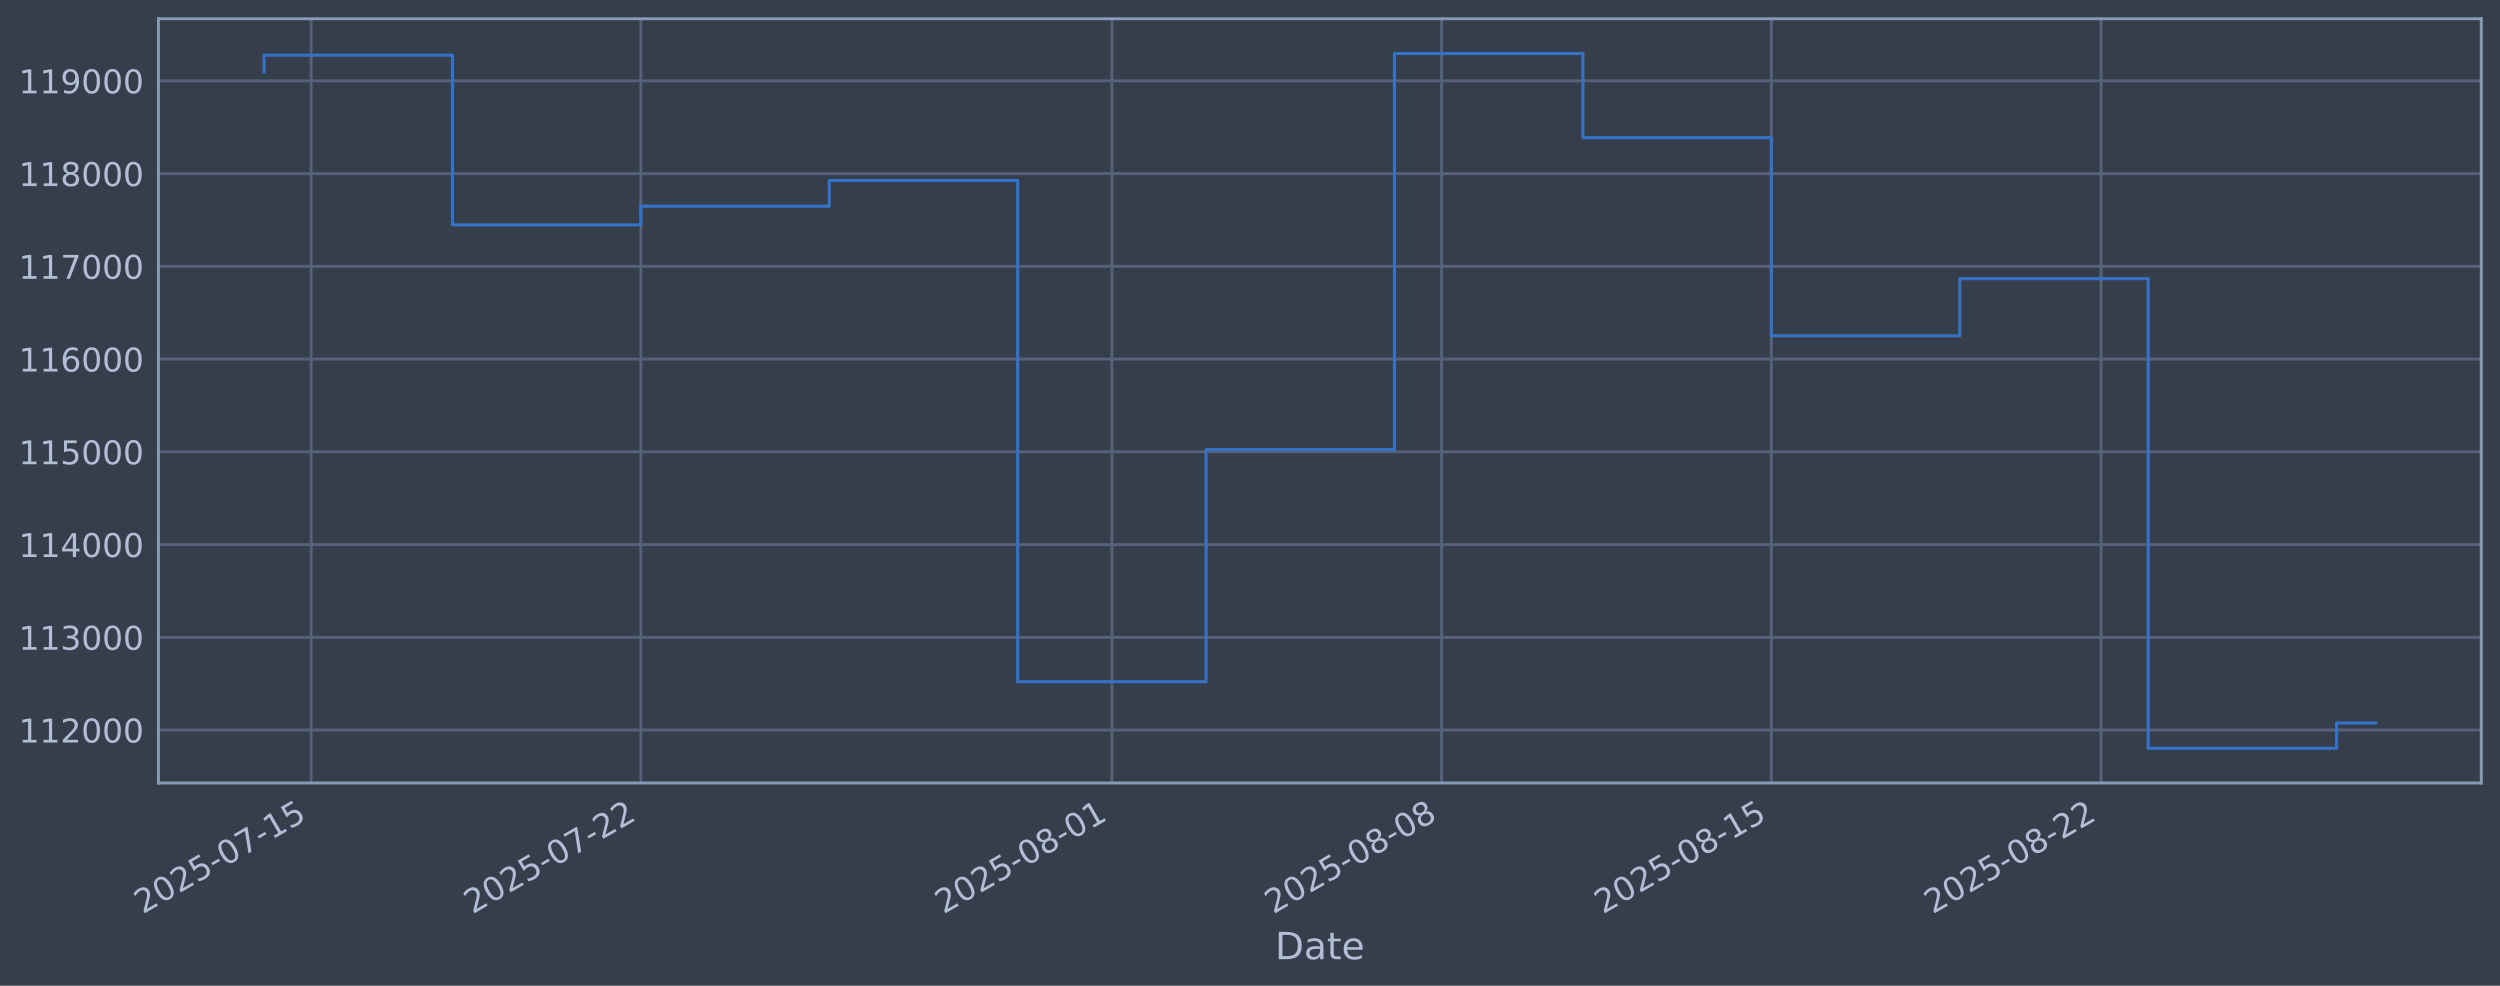
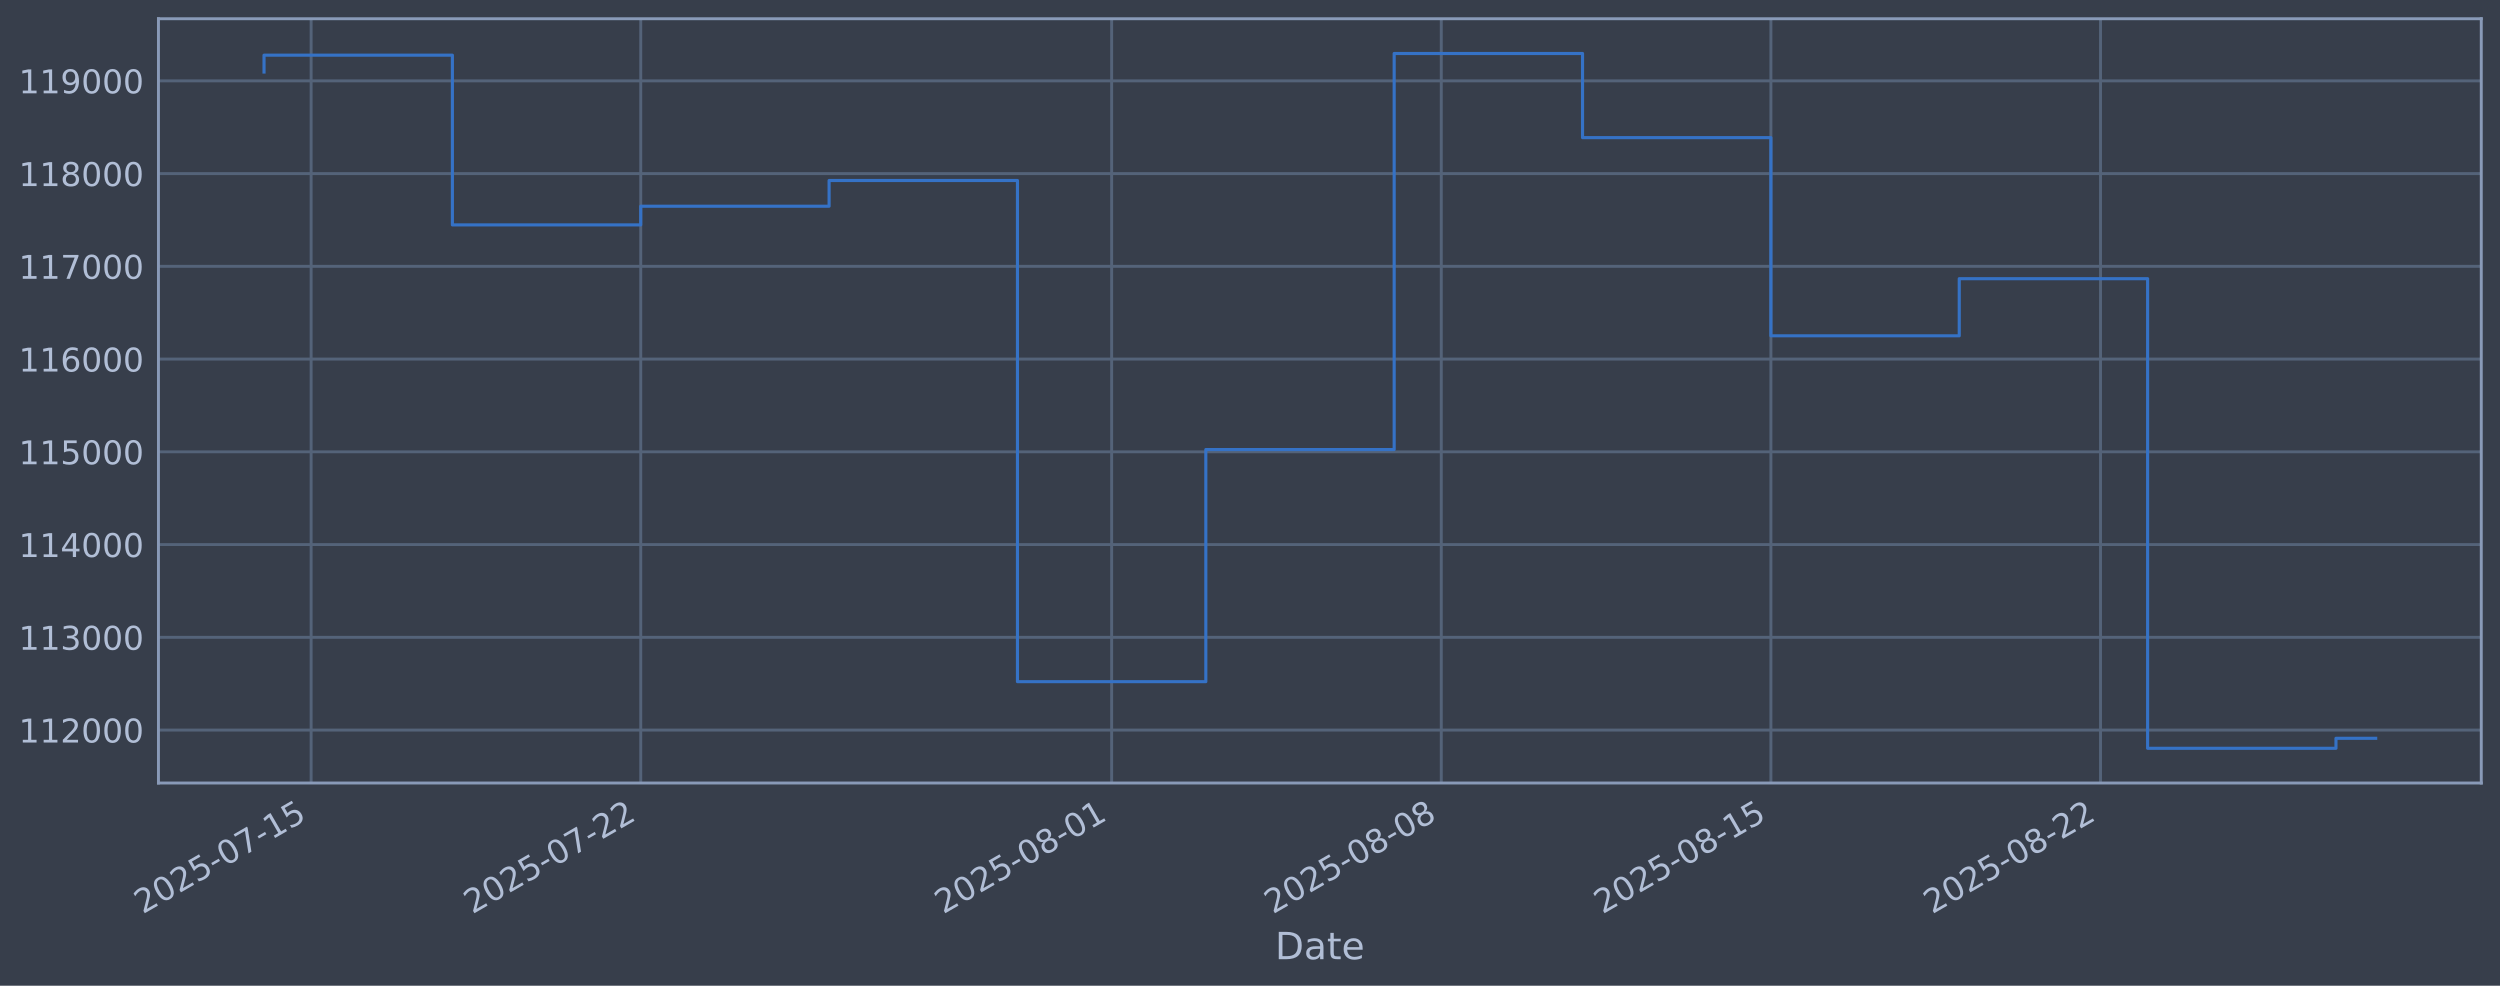
<svg xmlns="http://www.w3.org/2000/svg" xmlns:xlink="http://www.w3.org/1999/xlink" width="960.9pt" height="378.87pt" viewBox="0 0 960.9 378.87" version="1.1">
  <defs>
    <style type="text/css">*{stroke-linejoin: round; stroke-linecap: butt}</style>
  </defs>
  <g id="figure_1">
    <g id="patch_1">
      <path d="M 0 378.87  L 960.9 378.87  L 960.9 0  L 0 0  z " style="fill: #373e4b" />
    </g>
    <g id="axes_1">
      <g id="patch_2">
        <path d="M 60.901 300.96  L 953.701 300.96  L 953.701 7.2  L 60.901 7.2  z " style="fill: #373e4b" />
      </g>
      <g id="matplotlib.axis_1">
        <g id="xtick_1">
          <g id="line2d_1">
-             <path d="M 119.587 300.96  L 119.587 7.2  " clip-path="url(#p7b450d209e)" style="fill: none; stroke: #546379; stroke-width: 1.12; stroke-linecap: square" />
+             <path d="M 119.582 300.96  L 119.582 7.2  " clip-path="url(#p7e57aa1adb)" style="fill: none; stroke: #546379; stroke-width: 1.12; stroke-linecap: square" />
          </g>
          <g id="line2d_2" />
          <g id="text_1">
-             <g style="fill: #b1bed6" transform="translate(54.86148 351.4642) rotate(-30) scale(0.126 -0.126)">
+             <g style="fill: #b1bed6" transform="translate(54.85614 351.4642) rotate(-30) scale(0.126 -0.126)">
              <defs>
                <path id="DejaVuSans-32" d="M 1228 531  L 3431 531  L 3431 0  L 469 0  L 469 531  Q 828 903 1448 1529  Q 2069 2156 2228 2338  Q 2531 2678 2651 2914  Q 2772 3150 2772 3378  Q 2772 3750 2511 3984  Q 2250 4219 1831 4219  Q 1534 4219 1204 4116  Q 875 4013 500 3803  L 500 4441  Q 881 4594 1212 4672  Q 1544 4750 1819 4750  Q 2544 4750 2975 4387  Q 3406 4025 3406 3419  Q 3406 3131 3298 2873  Q 3191 2616 2906 2266  Q 2828 2175 2409 1742  Q 1991 1309 1228 531  z " transform="scale(0.015625)" />
                <path id="DejaVuSans-30" d="M 2034 4250  Q 1547 4250 1301 3770  Q 1056 3291 1056 2328  Q 1056 1369 1301 889  Q 1547 409 2034 409  Q 2525 409 2770 889  Q 3016 1369 3016 2328  Q 3016 3291 2770 3770  Q 2525 4250 2034 4250  z M 2034 4750  Q 2819 4750 3233 4129  Q 3647 3509 3647 2328  Q 3647 1150 3233 529  Q 2819 -91 2034 -91  Q 1250 -91 836 529  Q 422 1150 422 2328  Q 422 3509 836 4129  Q 1250 4750 2034 4750  z " transform="scale(0.015625)" />
                <path id="DejaVuSans-35" d="M 691 4666  L 3169 4666  L 3169 4134  L 1269 4134  L 1269 2991  Q 1406 3038 1543 3061  Q 1681 3084 1819 3084  Q 2600 3084 3056 2656  Q 3513 2228 3513 1497  Q 3513 744 3044 326  Q 2575 -91 1722 -91  Q 1428 -91 1123 -41  Q 819 9 494 109  L 494 744  Q 775 591 1075 516  Q 1375 441 1709 441  Q 2250 441 2565 725  Q 2881 1009 2881 1497  Q 2881 1984 2565 2268  Q 2250 2553 1709 2553  Q 1456 2553 1204 2497  Q 953 2441 691 2322  L 691 4666  z " transform="scale(0.015625)" />
                <path id="DejaVuSans-2d" d="M 313 2009  L 1997 2009  L 1997 1497  L 313 1497  L 313 2009  z " transform="scale(0.015625)" />
                <path id="DejaVuSans-37" d="M 525 4666  L 3525 4666  L 3525 4397  L 1831 0  L 1172 0  L 2766 4134  L 525 4134  L 525 4666  z " transform="scale(0.015625)" />
                <path id="DejaVuSans-31" d="M 794 531  L 1825 531  L 1825 4091  L 703 3866  L 703 4441  L 1819 4666  L 2450 4666  L 2450 531  L 3481 531  L 3481 0  L 794 0  L 794 531  z " transform="scale(0.015625)" />
              </defs>
              <use xlink:href="#DejaVuSans-32" />
              <use xlink:href="#DejaVuSans-30" transform="translate(63.62305 0)" />
              <use xlink:href="#DejaVuSans-32" transform="translate(127.2461 0)" />
              <use xlink:href="#DejaVuSans-35" transform="translate(190.8691 0)" />
              <use xlink:href="#DejaVuSans-2d" transform="translate(254.4922 0)" />
              <use xlink:href="#DejaVuSans-30" transform="translate(290.5762 0)" />
              <use xlink:href="#DejaVuSans-37" transform="translate(354.1992 0)" />
              <use xlink:href="#DejaVuSans-2d" transform="translate(417.8223 0)" />
              <use xlink:href="#DejaVuSans-31" transform="translate(453.9062 0)" />
              <use xlink:href="#DejaVuSans-35" transform="translate(517.5293 0)" />
            </g>
          </g>
        </g>
        <g id="xtick_2">
          <g id="line2d_3">
-             <path d="M 246.32 300.96  L 246.32 7.2  " clip-path="url(#p7b450d209e)" style="fill: none; stroke: #546379; stroke-width: 1.12; stroke-linecap: square" />
+             <path d="M 246.277 300.96  L 246.277 7.2  " clip-path="url(#p7e57aa1adb)" style="fill: none; stroke: #546379; stroke-width: 1.12; stroke-linecap: square" />
          </g>
          <g id="line2d_4" />
          <g id="text_2">
-             <g style="fill: #b1bed6" transform="translate(181.5942 351.4642) rotate(-30) scale(0.126 -0.126)">
+             <g style="fill: #b1bed6" transform="translate(181.5515 351.4642) rotate(-30) scale(0.126 -0.126)">
              <use xlink:href="#DejaVuSans-32" />
              <use xlink:href="#DejaVuSans-30" transform="translate(63.62305 0)" />
              <use xlink:href="#DejaVuSans-32" transform="translate(127.2461 0)" />
              <use xlink:href="#DejaVuSans-35" transform="translate(190.8691 0)" />
              <use xlink:href="#DejaVuSans-2d" transform="translate(254.4922 0)" />
              <use xlink:href="#DejaVuSans-30" transform="translate(290.5762 0)" />
              <use xlink:href="#DejaVuSans-37" transform="translate(354.1992 0)" />
              <use xlink:href="#DejaVuSans-2d" transform="translate(417.8223 0)" />
              <use xlink:href="#DejaVuSans-32" transform="translate(453.9062 0)" />
              <use xlink:href="#DejaVuSans-32" transform="translate(517.5293 0)" />
            </g>
          </g>
        </g>
        <g id="xtick_3">
          <g id="line2d_5">
-             <path d="M 427.366 300.96  L 427.366 7.2  " clip-path="url(#p7b450d209e)" style="fill: none; stroke: #546379; stroke-width: 1.12; stroke-linecap: square" />
+             <path d="M 427.27 300.96  L 427.27 7.2  " clip-path="url(#p7e57aa1adb)" style="fill: none; stroke: #546379; stroke-width: 1.12; stroke-linecap: square" />
          </g>
          <g id="line2d_6" />
          <g id="text_3">
-             <g style="fill: #b1bed6" transform="translate(362.6409 351.4642) rotate(-30) scale(0.126 -0.126)">
+             <g style="fill: #b1bed6" transform="translate(362.5448 351.4642) rotate(-30) scale(0.126 -0.126)">
              <defs>
                <path id="DejaVuSans-38" d="M 2034 2216  Q 1584 2216 1326 1975  Q 1069 1734 1069 1313  Q 1069 891 1326 650  Q 1584 409 2034 409  Q 2484 409 2743 651  Q 3003 894 3003 1313  Q 3003 1734 2745 1975  Q 2488 2216 2034 2216  z M 1403 2484  Q 997 2584 770 2862  Q 544 3141 544 3541  Q 544 4100 942 4425  Q 1341 4750 2034 4750  Q 2731 4750 3128 4425  Q 3525 4100 3525 3541  Q 3525 3141 3298 2862  Q 3072 2584 2669 2484  Q 3125 2378 3379 2068  Q 3634 1759 3634 1313  Q 3634 634 3220 271  Q 2806 -91 2034 -91  Q 1263 -91 848 271  Q 434 634 434 1313  Q 434 1759 690 2068  Q 947 2378 1403 2484  z M 1172 3481  Q 1172 3119 1398 2916  Q 1625 2713 2034 2713  Q 2441 2713 2670 2916  Q 2900 3119 2900 3481  Q 2900 3844 2670 4047  Q 2441 4250 2034 4250  Q 1625 4250 1398 4047  Q 1172 3844 1172 3481  z " transform="scale(0.015625)" />
              </defs>
              <use xlink:href="#DejaVuSans-32" />
              <use xlink:href="#DejaVuSans-30" transform="translate(63.62305 0)" />
              <use xlink:href="#DejaVuSans-32" transform="translate(127.2461 0)" />
              <use xlink:href="#DejaVuSans-35" transform="translate(190.8691 0)" />
              <use xlink:href="#DejaVuSans-2d" transform="translate(254.4922 0)" />
              <use xlink:href="#DejaVuSans-30" transform="translate(290.5762 0)" />
              <use xlink:href="#DejaVuSans-38" transform="translate(354.1992 0)" />
              <use xlink:href="#DejaVuSans-2d" transform="translate(417.8223 0)" />
              <use xlink:href="#DejaVuSans-30" transform="translate(453.9062 0)" />
              <use xlink:href="#DejaVuSans-31" transform="translate(517.5293 0)" />
            </g>
          </g>
        </g>
        <g id="xtick_4">
          <g id="line2d_7">
-             <path d="M 554.099 300.96  L 554.099 7.2  " clip-path="url(#p7b450d209e)" style="fill: none; stroke: #546379; stroke-width: 1.12; stroke-linecap: square" />
+             <path d="M 553.966 300.96  L 553.966 7.2  " clip-path="url(#p7e57aa1adb)" style="fill: none; stroke: #546379; stroke-width: 1.12; stroke-linecap: square" />
          </g>
          <g id="line2d_8" />
          <g id="text_4">
-             <g style="fill: #b1bed6" transform="translate(489.3736 351.4642) rotate(-30) scale(0.126 -0.126)">
+             <g style="fill: #b1bed6" transform="translate(489.2401 351.4642) rotate(-30) scale(0.126 -0.126)">
              <use xlink:href="#DejaVuSans-32" />
              <use xlink:href="#DejaVuSans-30" transform="translate(63.62305 0)" />
              <use xlink:href="#DejaVuSans-32" transform="translate(127.2461 0)" />
              <use xlink:href="#DejaVuSans-35" transform="translate(190.8691 0)" />
              <use xlink:href="#DejaVuSans-2d" transform="translate(254.4922 0)" />
              <use xlink:href="#DejaVuSans-30" transform="translate(290.5762 0)" />
              <use xlink:href="#DejaVuSans-38" transform="translate(354.1992 0)" />
              <use xlink:href="#DejaVuSans-2d" transform="translate(417.8223 0)" />
              <use xlink:href="#DejaVuSans-30" transform="translate(453.9062 0)" />
              <use xlink:href="#DejaVuSans-38" transform="translate(517.5293 0)" />
            </g>
          </g>
        </g>
        <g id="xtick_5">
          <g id="line2d_9">
-             <path d="M 680.832 300.96  L 680.832 7.2  " clip-path="url(#p7b450d209e)" style="fill: none; stroke: #546379; stroke-width: 1.12; stroke-linecap: square" />
+             <path d="M 680.661 300.96  L 680.661 7.2  " clip-path="url(#p7e57aa1adb)" style="fill: none; stroke: #546379; stroke-width: 1.12; stroke-linecap: square" />
          </g>
          <g id="line2d_10" />
          <g id="text_5">
-             <g style="fill: #b1bed6" transform="translate(616.1062 351.4642) rotate(-30) scale(0.126 -0.126)">
+             <g style="fill: #b1bed6" transform="translate(615.9354 351.4642) rotate(-30) scale(0.126 -0.126)">
              <use xlink:href="#DejaVuSans-32" />
              <use xlink:href="#DejaVuSans-30" transform="translate(63.62305 0)" />
              <use xlink:href="#DejaVuSans-32" transform="translate(127.2461 0)" />
              <use xlink:href="#DejaVuSans-35" transform="translate(190.8691 0)" />
              <use xlink:href="#DejaVuSans-2d" transform="translate(254.4922 0)" />
              <use xlink:href="#DejaVuSans-30" transform="translate(290.5762 0)" />
              <use xlink:href="#DejaVuSans-38" transform="translate(354.1992 0)" />
              <use xlink:href="#DejaVuSans-2d" transform="translate(417.8223 0)" />
              <use xlink:href="#DejaVuSans-31" transform="translate(453.9062 0)" />
              <use xlink:href="#DejaVuSans-35" transform="translate(517.5293 0)" />
            </g>
          </g>
        </g>
        <g id="xtick_6">
          <g id="line2d_11">
-             <path d="M 807.564 300.96  L 807.564 7.2  " clip-path="url(#p7b450d209e)" style="fill: none; stroke: #546379; stroke-width: 1.12; stroke-linecap: square" />
+             <path d="M 807.356 300.96  L 807.356 7.2  " clip-path="url(#p7e57aa1adb)" style="fill: none; stroke: #546379; stroke-width: 1.12; stroke-linecap: square" />
          </g>
          <g id="line2d_12" />
          <g id="text_6">
-             <g style="fill: #b1bed6" transform="translate(742.8389 351.4642) rotate(-30) scale(0.126 -0.126)">
+             <g style="fill: #b1bed6" transform="translate(742.6308 351.4642) rotate(-30) scale(0.126 -0.126)">
              <use xlink:href="#DejaVuSans-32" />
              <use xlink:href="#DejaVuSans-30" transform="translate(63.62305 0)" />
              <use xlink:href="#DejaVuSans-32" transform="translate(127.2461 0)" />
              <use xlink:href="#DejaVuSans-35" transform="translate(190.8691 0)" />
              <use xlink:href="#DejaVuSans-2d" transform="translate(254.4922 0)" />
              <use xlink:href="#DejaVuSans-30" transform="translate(290.5762 0)" />
              <use xlink:href="#DejaVuSans-38" transform="translate(354.1992 0)" />
              <use xlink:href="#DejaVuSans-2d" transform="translate(417.8223 0)" />
              <use xlink:href="#DejaVuSans-32" transform="translate(453.9062 0)" />
              <use xlink:href="#DejaVuSans-32" transform="translate(517.5293 0)" />
            </g>
          </g>
        </g>
        <g id="text_7">
          <g style="fill: #b1bed6" transform="translate(490.0914 368.6753) scale(0.144 -0.144)">
            <defs>
              <path id="DejaVuSans-44" d="M 1259 4147  L 1259 519  L 2022 519  Q 2988 519 3436 956  Q 3884 1394 3884 2338  Q 3884 3275 3436 3711  Q 2988 4147 2022 4147  L 1259 4147  z M 628 4666  L 1925 4666  Q 3281 4666 3915 4102  Q 4550 3538 4550 2338  Q 4550 1131 3912 565  Q 3275 0 1925 0  L 628 0  L 628 4666  z " transform="scale(0.015625)" />
              <path id="DejaVuSans-61" d="M 2194 1759  Q 1497 1759 1228 1600  Q 959 1441 959 1056  Q 959 750 1161 570  Q 1363 391 1709 391  Q 2188 391 2477 730  Q 2766 1069 2766 1631  L 2766 1759  L 2194 1759  z M 3341 1997  L 3341 0  L 2766 0  L 2766 531  Q 2569 213 2275 61  Q 1981 -91 1556 -91  Q 1019 -91 701 211  Q 384 513 384 1019  Q 384 1609 779 1909  Q 1175 2209 1959 2209  L 2766 2209  L 2766 2266  Q 2766 2663 2505 2880  Q 2244 3097 1772 3097  Q 1472 3097 1187 3025  Q 903 2953 641 2809  L 641 3341  Q 956 3463 1253 3523  Q 1550 3584 1831 3584  Q 2591 3584 2966 3190  Q 3341 2797 3341 1997  z " transform="scale(0.015625)" />
              <path id="DejaVuSans-74" d="M 1172 4494  L 1172 3500  L 2356 3500  L 2356 3053  L 1172 3053  L 1172 1153  Q 1172 725 1289 603  Q 1406 481 1766 481  L 2356 481  L 2356 0  L 1766 0  Q 1100 0 847 248  Q 594 497 594 1153  L 594 3053  L 172 3053  L 172 3500  L 594 3500  L 594 4494  L 1172 4494  z " transform="scale(0.015625)" />
              <path id="DejaVuSans-65" d="M 3597 1894  L 3597 1613  L 953 1613  Q 991 1019 1311 708  Q 1631 397 2203 397  Q 2534 397 2845 478  Q 3156 559 3463 722  L 3463 178  Q 3153 47 2828 -22  Q 2503 -91 2169 -91  Q 1331 -91 842 396  Q 353 884 353 1716  Q 353 2575 817 3079  Q 1281 3584 2069 3584  Q 2775 3584 3186 3129  Q 3597 2675 3597 1894  z M 3022 2063  Q 3016 2534 2758 2815  Q 2500 3097 2075 3097  Q 1594 3097 1305 2825  Q 1016 2553 972 2059  L 3022 2063  z " transform="scale(0.015625)" />
            </defs>
            <use xlink:href="#DejaVuSans-44" />
            <use xlink:href="#DejaVuSans-61" transform="translate(77.00195 0)" />
            <use xlink:href="#DejaVuSans-74" transform="translate(138.2812 0)" />
            <use xlink:href="#DejaVuSans-65" transform="translate(177.4902 0)" />
          </g>
        </g>
      </g>
      <g id="matplotlib.axis_2">
        <g id="ytick_1">
          <g id="line2d_13">
-             <path d="M 60.901 280.603  L 953.701 280.603  " clip-path="url(#p7b450d209e)" style="fill: none; stroke: #546379; stroke-width: 1.12; stroke-linecap: square" />
+             <path d="M 60.901 280.603  L 953.701 280.603  " clip-path="url(#p7e57aa1adb)" style="fill: none; stroke: #546379; stroke-width: 1.12; stroke-linecap: square" />
          </g>
          <g id="line2d_14" />
          <g id="text_8">
            <g style="fill: #b1bed6" transform="translate(7.2 285.3896) scale(0.126 -0.126)">
              <use xlink:href="#DejaVuSans-31" />
              <use xlink:href="#DejaVuSans-31" transform="translate(63.62305 0)" />
              <use xlink:href="#DejaVuSans-32" transform="translate(127.2461 0)" />
              <use xlink:href="#DejaVuSans-30" transform="translate(190.8691 0)" />
              <use xlink:href="#DejaVuSans-30" transform="translate(254.4922 0)" />
              <use xlink:href="#DejaVuSans-30" transform="translate(318.1152 0)" />
            </g>
          </g>
        </g>
        <g id="ytick_2">
          <g id="line2d_15">
-             <path d="M 60.901 244.957  L 953.701 244.957  " clip-path="url(#p7b450d209e)" style="fill: none; stroke: #546379; stroke-width: 1.12; stroke-linecap: square" />
+             <path d="M 60.901 244.957  L 953.701 244.957  " clip-path="url(#p7e57aa1adb)" style="fill: none; stroke: #546379; stroke-width: 1.12; stroke-linecap: square" />
          </g>
          <g id="line2d_16" />
          <g id="text_9">
            <g style="fill: #b1bed6" transform="translate(7.2 249.7439) scale(0.126 -0.126)">
              <defs>
                <path id="DejaVuSans-33" d="M 2597 2516  Q 3050 2419 3304 2112  Q 3559 1806 3559 1356  Q 3559 666 3084 287  Q 2609 -91 1734 -91  Q 1441 -91 1130 -33  Q 819 25 488 141  L 488 750  Q 750 597 1062 519  Q 1375 441 1716 441  Q 2309 441 2620 675  Q 2931 909 2931 1356  Q 2931 1769 2642 2001  Q 2353 2234 1838 2234  L 1294 2234  L 1294 2753  L 1863 2753  Q 2328 2753 2575 2939  Q 2822 3125 2822 3475  Q 2822 3834 2567 4026  Q 2313 4219 1838 4219  Q 1578 4219 1281 4162  Q 984 4106 628 3988  L 628 4550  Q 988 4650 1302 4700  Q 1616 4750 1894 4750  Q 2613 4750 3031 4423  Q 3450 4097 3450 3541  Q 3450 3153 3228 2886  Q 3006 2619 2597 2516  z " transform="scale(0.015625)" />
              </defs>
              <use xlink:href="#DejaVuSans-31" />
              <use xlink:href="#DejaVuSans-31" transform="translate(63.62305 0)" />
              <use xlink:href="#DejaVuSans-33" transform="translate(127.2461 0)" />
              <use xlink:href="#DejaVuSans-30" transform="translate(190.8691 0)" />
              <use xlink:href="#DejaVuSans-30" transform="translate(254.4922 0)" />
              <use xlink:href="#DejaVuSans-30" transform="translate(318.1152 0)" />
            </g>
          </g>
        </g>
        <g id="ytick_3">
          <g id="line2d_17">
-             <path d="M 60.901 209.311  L 953.701 209.311  " clip-path="url(#p7b450d209e)" style="fill: none; stroke: #546379; stroke-width: 1.12; stroke-linecap: square" />
+             <path d="M 60.901 209.311  L 953.701 209.311  " clip-path="url(#p7e57aa1adb)" style="fill: none; stroke: #546379; stroke-width: 1.12; stroke-linecap: square" />
          </g>
          <g id="line2d_18" />
          <g id="text_10">
            <g style="fill: #b1bed6" transform="translate(7.2 214.0983) scale(0.126 -0.126)">
              <defs>
                <path id="DejaVuSans-34" d="M 2419 4116  L 825 1625  L 2419 1625  L 2419 4116  z M 2253 4666  L 3047 4666  L 3047 1625  L 3713 1625  L 3713 1100  L 3047 1100  L 3047 0  L 2419 0  L 2419 1100  L 313 1100  L 313 1709  L 2253 4666  z " transform="scale(0.015625)" />
              </defs>
              <use xlink:href="#DejaVuSans-31" />
              <use xlink:href="#DejaVuSans-31" transform="translate(63.62305 0)" />
              <use xlink:href="#DejaVuSans-34" transform="translate(127.2461 0)" />
              <use xlink:href="#DejaVuSans-30" transform="translate(190.8691 0)" />
              <use xlink:href="#DejaVuSans-30" transform="translate(254.4922 0)" />
              <use xlink:href="#DejaVuSans-30" transform="translate(318.1152 0)" />
            </g>
          </g>
        </g>
        <g id="ytick_4">
          <g id="line2d_19">
-             <path d="M 60.901 173.666  L 953.701 173.666  " clip-path="url(#p7b450d209e)" style="fill: none; stroke: #546379; stroke-width: 1.12; stroke-linecap: square" />
+             <path d="M 60.901 173.666  L 953.701 173.666  " clip-path="url(#p7e57aa1adb)" style="fill: none; stroke: #546379; stroke-width: 1.12; stroke-linecap: square" />
          </g>
          <g id="line2d_20" />
          <g id="text_11">
            <g style="fill: #b1bed6" transform="translate(7.2 178.4527) scale(0.126 -0.126)">
              <use xlink:href="#DejaVuSans-31" />
              <use xlink:href="#DejaVuSans-31" transform="translate(63.62305 0)" />
              <use xlink:href="#DejaVuSans-35" transform="translate(127.2461 0)" />
              <use xlink:href="#DejaVuSans-30" transform="translate(190.8691 0)" />
              <use xlink:href="#DejaVuSans-30" transform="translate(254.4922 0)" />
              <use xlink:href="#DejaVuSans-30" transform="translate(318.1152 0)" />
            </g>
          </g>
        </g>
        <g id="ytick_5">
          <g id="line2d_21">
-             <path d="M 60.901 138.02  L 953.701 138.02  " clip-path="url(#p7b450d209e)" style="fill: none; stroke: #546379; stroke-width: 1.12; stroke-linecap: square" />
+             <path d="M 60.901 138.02  L 953.701 138.02  " clip-path="url(#p7e57aa1adb)" style="fill: none; stroke: #546379; stroke-width: 1.12; stroke-linecap: square" />
          </g>
          <g id="line2d_22" />
          <g id="text_12">
            <g style="fill: #b1bed6" transform="translate(7.2 142.8071) scale(0.126 -0.126)">
              <defs>
                <path id="DejaVuSans-36" d="M 2113 2584  Q 1688 2584 1439 2293  Q 1191 2003 1191 1497  Q 1191 994 1439 701  Q 1688 409 2113 409  Q 2538 409 2786 701  Q 3034 994 3034 1497  Q 3034 2003 2786 2293  Q 2538 2584 2113 2584  z M 3366 4563  L 3366 3988  Q 3128 4100 2886 4159  Q 2644 4219 2406 4219  Q 1781 4219 1451 3797  Q 1122 3375 1075 2522  Q 1259 2794 1537 2939  Q 1816 3084 2150 3084  Q 2853 3084 3261 2657  Q 3669 2231 3669 1497  Q 3669 778 3244 343  Q 2819 -91 2113 -91  Q 1303 -91 875 529  Q 447 1150 447 2328  Q 447 3434 972 4092  Q 1497 4750 2381 4750  Q 2619 4750 2861 4703  Q 3103 4656 3366 4563  z " transform="scale(0.015625)" />
              </defs>
              <use xlink:href="#DejaVuSans-31" />
              <use xlink:href="#DejaVuSans-31" transform="translate(63.62305 0)" />
              <use xlink:href="#DejaVuSans-36" transform="translate(127.2461 0)" />
              <use xlink:href="#DejaVuSans-30" transform="translate(190.8691 0)" />
              <use xlink:href="#DejaVuSans-30" transform="translate(254.4922 0)" />
              <use xlink:href="#DejaVuSans-30" transform="translate(318.1152 0)" />
            </g>
          </g>
        </g>
        <g id="ytick_6">
          <g id="line2d_23">
-             <path d="M 60.901 102.374  L 953.701 102.374  " clip-path="url(#p7b450d209e)" style="fill: none; stroke: #546379; stroke-width: 1.12; stroke-linecap: square" />
+             <path d="M 60.901 102.374  L 953.701 102.374  " clip-path="url(#p7e57aa1adb)" style="fill: none; stroke: #546379; stroke-width: 1.12; stroke-linecap: square" />
          </g>
          <g id="line2d_24" />
          <g id="text_13">
            <g style="fill: #b1bed6" transform="translate(7.2 107.1614) scale(0.126 -0.126)">
              <use xlink:href="#DejaVuSans-31" />
              <use xlink:href="#DejaVuSans-31" transform="translate(63.62305 0)" />
              <use xlink:href="#DejaVuSans-37" transform="translate(127.2461 0)" />
              <use xlink:href="#DejaVuSans-30" transform="translate(190.8691 0)" />
              <use xlink:href="#DejaVuSans-30" transform="translate(254.4922 0)" />
              <use xlink:href="#DejaVuSans-30" transform="translate(318.1152 0)" />
            </g>
          </g>
        </g>
        <g id="ytick_7">
          <g id="line2d_25">
-             <path d="M 60.901 66.729  L 953.701 66.729  " clip-path="url(#p7b450d209e)" style="fill: none; stroke: #546379; stroke-width: 1.12; stroke-linecap: square" />
+             <path d="M 60.901 66.729  L 953.701 66.729  " clip-path="url(#p7e57aa1adb)" style="fill: none; stroke: #546379; stroke-width: 1.12; stroke-linecap: square" />
          </g>
          <g id="line2d_26" />
          <g id="text_14">
            <g style="fill: #b1bed6" transform="translate(7.2 71.5158) scale(0.126 -0.126)">
              <use xlink:href="#DejaVuSans-31" />
              <use xlink:href="#DejaVuSans-31" transform="translate(63.62305 0)" />
              <use xlink:href="#DejaVuSans-38" transform="translate(127.2461 0)" />
              <use xlink:href="#DejaVuSans-30" transform="translate(190.8691 0)" />
              <use xlink:href="#DejaVuSans-30" transform="translate(254.4922 0)" />
              <use xlink:href="#DejaVuSans-30" transform="translate(318.1152 0)" />
            </g>
          </g>
        </g>
        <g id="ytick_8">
          <g id="line2d_27">
-             <path d="M 60.901 31.083  L 953.701 31.083  " clip-path="url(#p7b450d209e)" style="fill: none; stroke: #546379; stroke-width: 1.12; stroke-linecap: square" />
+             <path d="M 60.901 31.083  L 953.701 31.083  " clip-path="url(#p7e57aa1adb)" style="fill: none; stroke: #546379; stroke-width: 1.12; stroke-linecap: square" />
          </g>
          <g id="line2d_28" />
          <g id="text_15">
            <g style="fill: #b1bed6" transform="translate(7.2 35.87017) scale(0.126 -0.126)">
              <defs>
                <path id="DejaVuSans-39" d="M 703 97  L 703 672  Q 941 559 1184 500  Q 1428 441 1663 441  Q 2288 441 2617 861  Q 2947 1281 2994 2138  Q 2813 1869 2534 1725  Q 2256 1581 1919 1581  Q 1219 1581 811 2004  Q 403 2428 403 3163  Q 403 3881 828 4315  Q 1253 4750 1959 4750  Q 2769 4750 3195 4129  Q 3622 3509 3622 2328  Q 3622 1225 3098 567  Q 2575 -91 1691 -91  Q 1453 -91 1209 -44  Q 966 3 703 97  z M 1959 2075  Q 2384 2075 2632 2365  Q 2881 2656 2881 3163  Q 2881 3666 2632 3958  Q 2384 4250 1959 4250  Q 1534 4250 1286 3958  Q 1038 3666 1038 3163  Q 1038 2656 1286 2365  Q 1534 2075 1959 2075  z " transform="scale(0.015625)" />
              </defs>
              <use xlink:href="#DejaVuSans-31" />
              <use xlink:href="#DejaVuSans-31" transform="translate(63.62305 0)" />
              <use xlink:href="#DejaVuSans-39" transform="translate(127.2461 0)" />
              <use xlink:href="#DejaVuSans-30" transform="translate(190.8691 0)" />
              <use xlink:href="#DejaVuSans-30" transform="translate(254.4922 0)" />
              <use xlink:href="#DejaVuSans-30" transform="translate(318.1152 0)" />
            </g>
          </g>
        </g>
      </g>
      <g id="line2d_29">
-         <path d="M 101.482 27.683  L 101.482 21.215  L 173.901 21.215  L 173.901 86.448  L 246.32 86.448  L 246.32 79.264  L 318.738 79.264  L 318.738 69.383  L 391.157 69.383  L 391.157 262.006  L 463.576 262.006  L 463.576 172.794  L 535.994 172.794  L 535.994 20.553  L 608.413 20.553  L 608.413 52.902  L 680.832 52.902  L 680.832 129.069  L 753.25 129.069  L 753.25 107.117  L 825.669 107.117  L 825.669 287.607  L 898.088 287.607  L 898.088 277.899  L 913.119 277.899  " clip-path="url(#p7b450d209e)" style="fill: none; stroke: #3572c6; stroke-width: 1.2; stroke-linecap: square" />
+         <path d="M 101.482 27.683  L 101.482 21.215  L 173.88 21.215  L 173.88 86.448  L 246.277 86.448  L 246.277 79.264  L 318.674 79.264  L 318.674 69.383  L 391.072 69.383  L 391.072 262.006  L 463.469 262.006  L 463.469 172.794  L 535.866 172.794  L 535.866 20.553  L 608.264 20.553  L 608.264 52.902  L 680.661 52.902  L 680.661 129.069  L 753.058 129.069  L 753.058 107.117  L 825.456 107.117  L 825.456 287.607  L 897.853 287.607  L 897.853 283.782  L 913.119 283.782  " clip-path="url(#p7e57aa1adb)" style="fill: none; stroke: #3572c6; stroke-width: 1.2; stroke-linecap: square" />
      </g>
      <g id="patch_3">
        <path d="M 60.901 300.96  L 60.901 7.2  " style="fill: none; stroke: #899ab8; stroke-width: 1.12; stroke-linejoin: miter; stroke-linecap: square" />
      </g>
      <g id="patch_4">
        <path d="M 953.701 300.96  L 953.701 7.2  " style="fill: none; stroke: #899ab8; stroke-width: 1.12; stroke-linejoin: miter; stroke-linecap: square" />
      </g>
      <g id="patch_5">
        <path d="M 60.901 300.96  L 953.701 300.96  " style="fill: none; stroke: #899ab8; stroke-width: 1.12; stroke-linejoin: miter; stroke-linecap: square" />
      </g>
      <g id="patch_6">
        <path d="M 60.901 7.2  L 953.701 7.2  " style="fill: none; stroke: #899ab8; stroke-width: 1.12; stroke-linejoin: miter; stroke-linecap: square" />
      </g>
    </g>
  </g>
  <defs>
-     <clipPath id="p7b450d209e">
+     <clipPath id="p7e57aa1adb">
      <rect x="60.901" y="7.2" width="892.8" height="293.76" />
    </clipPath>
  </defs>
</svg>
